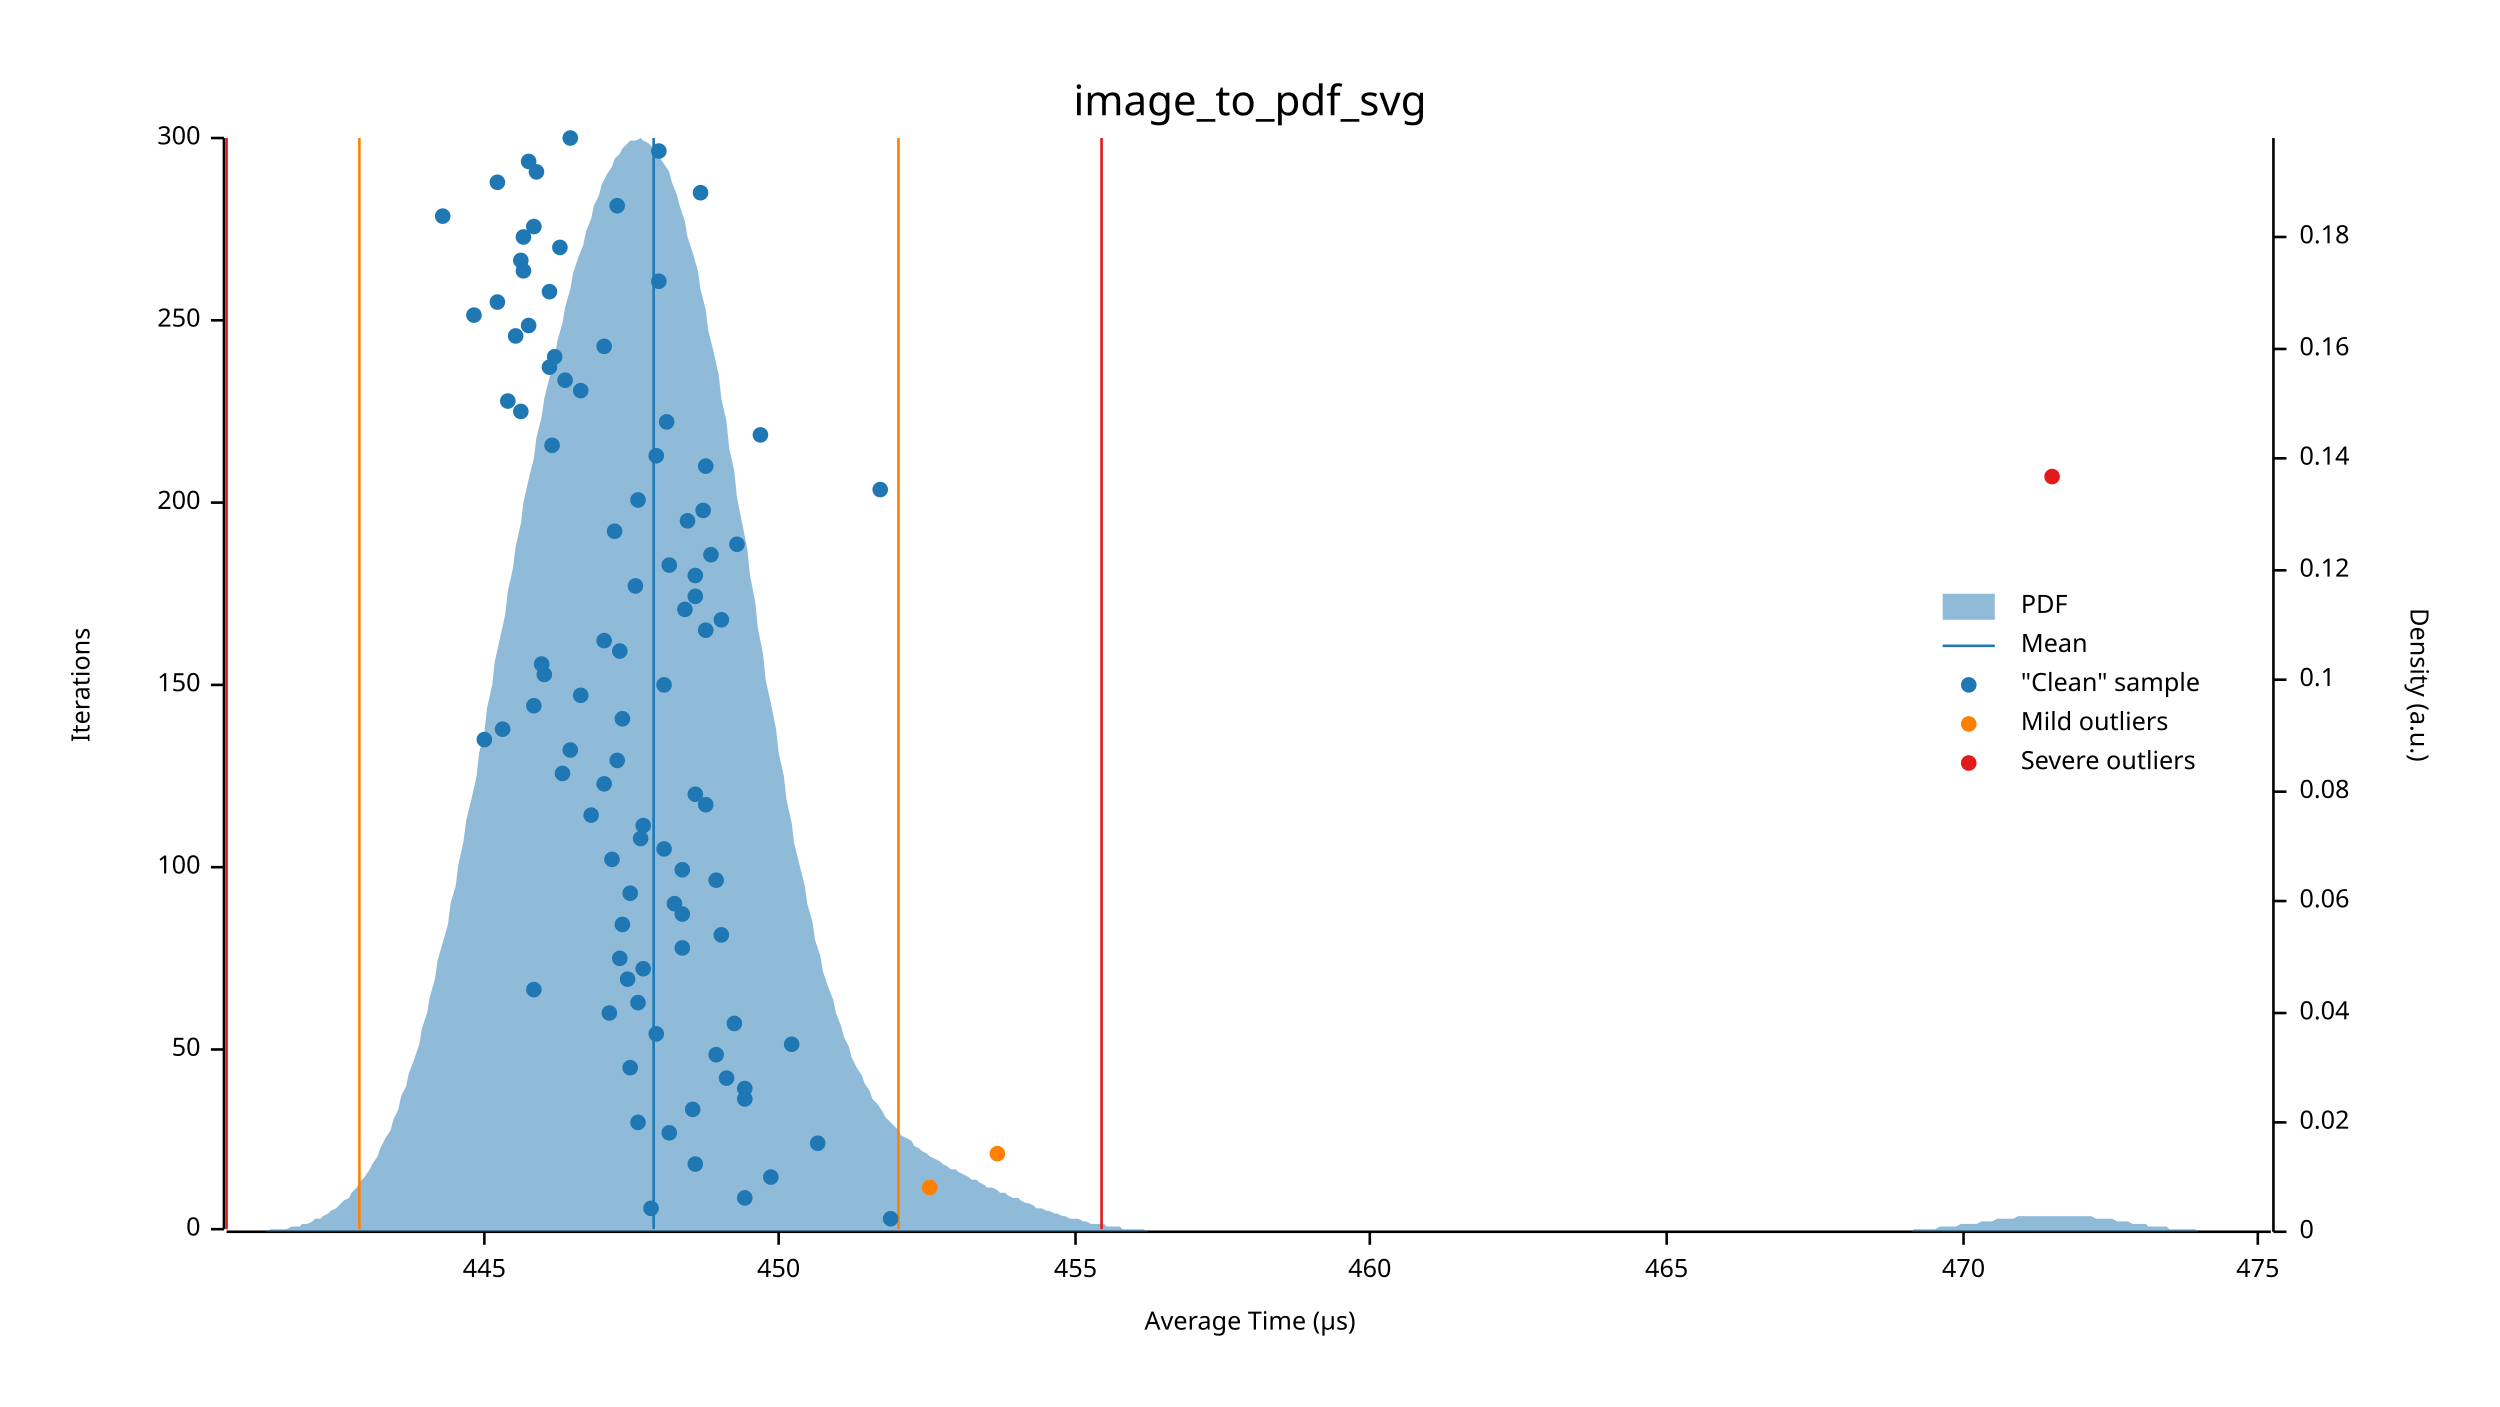
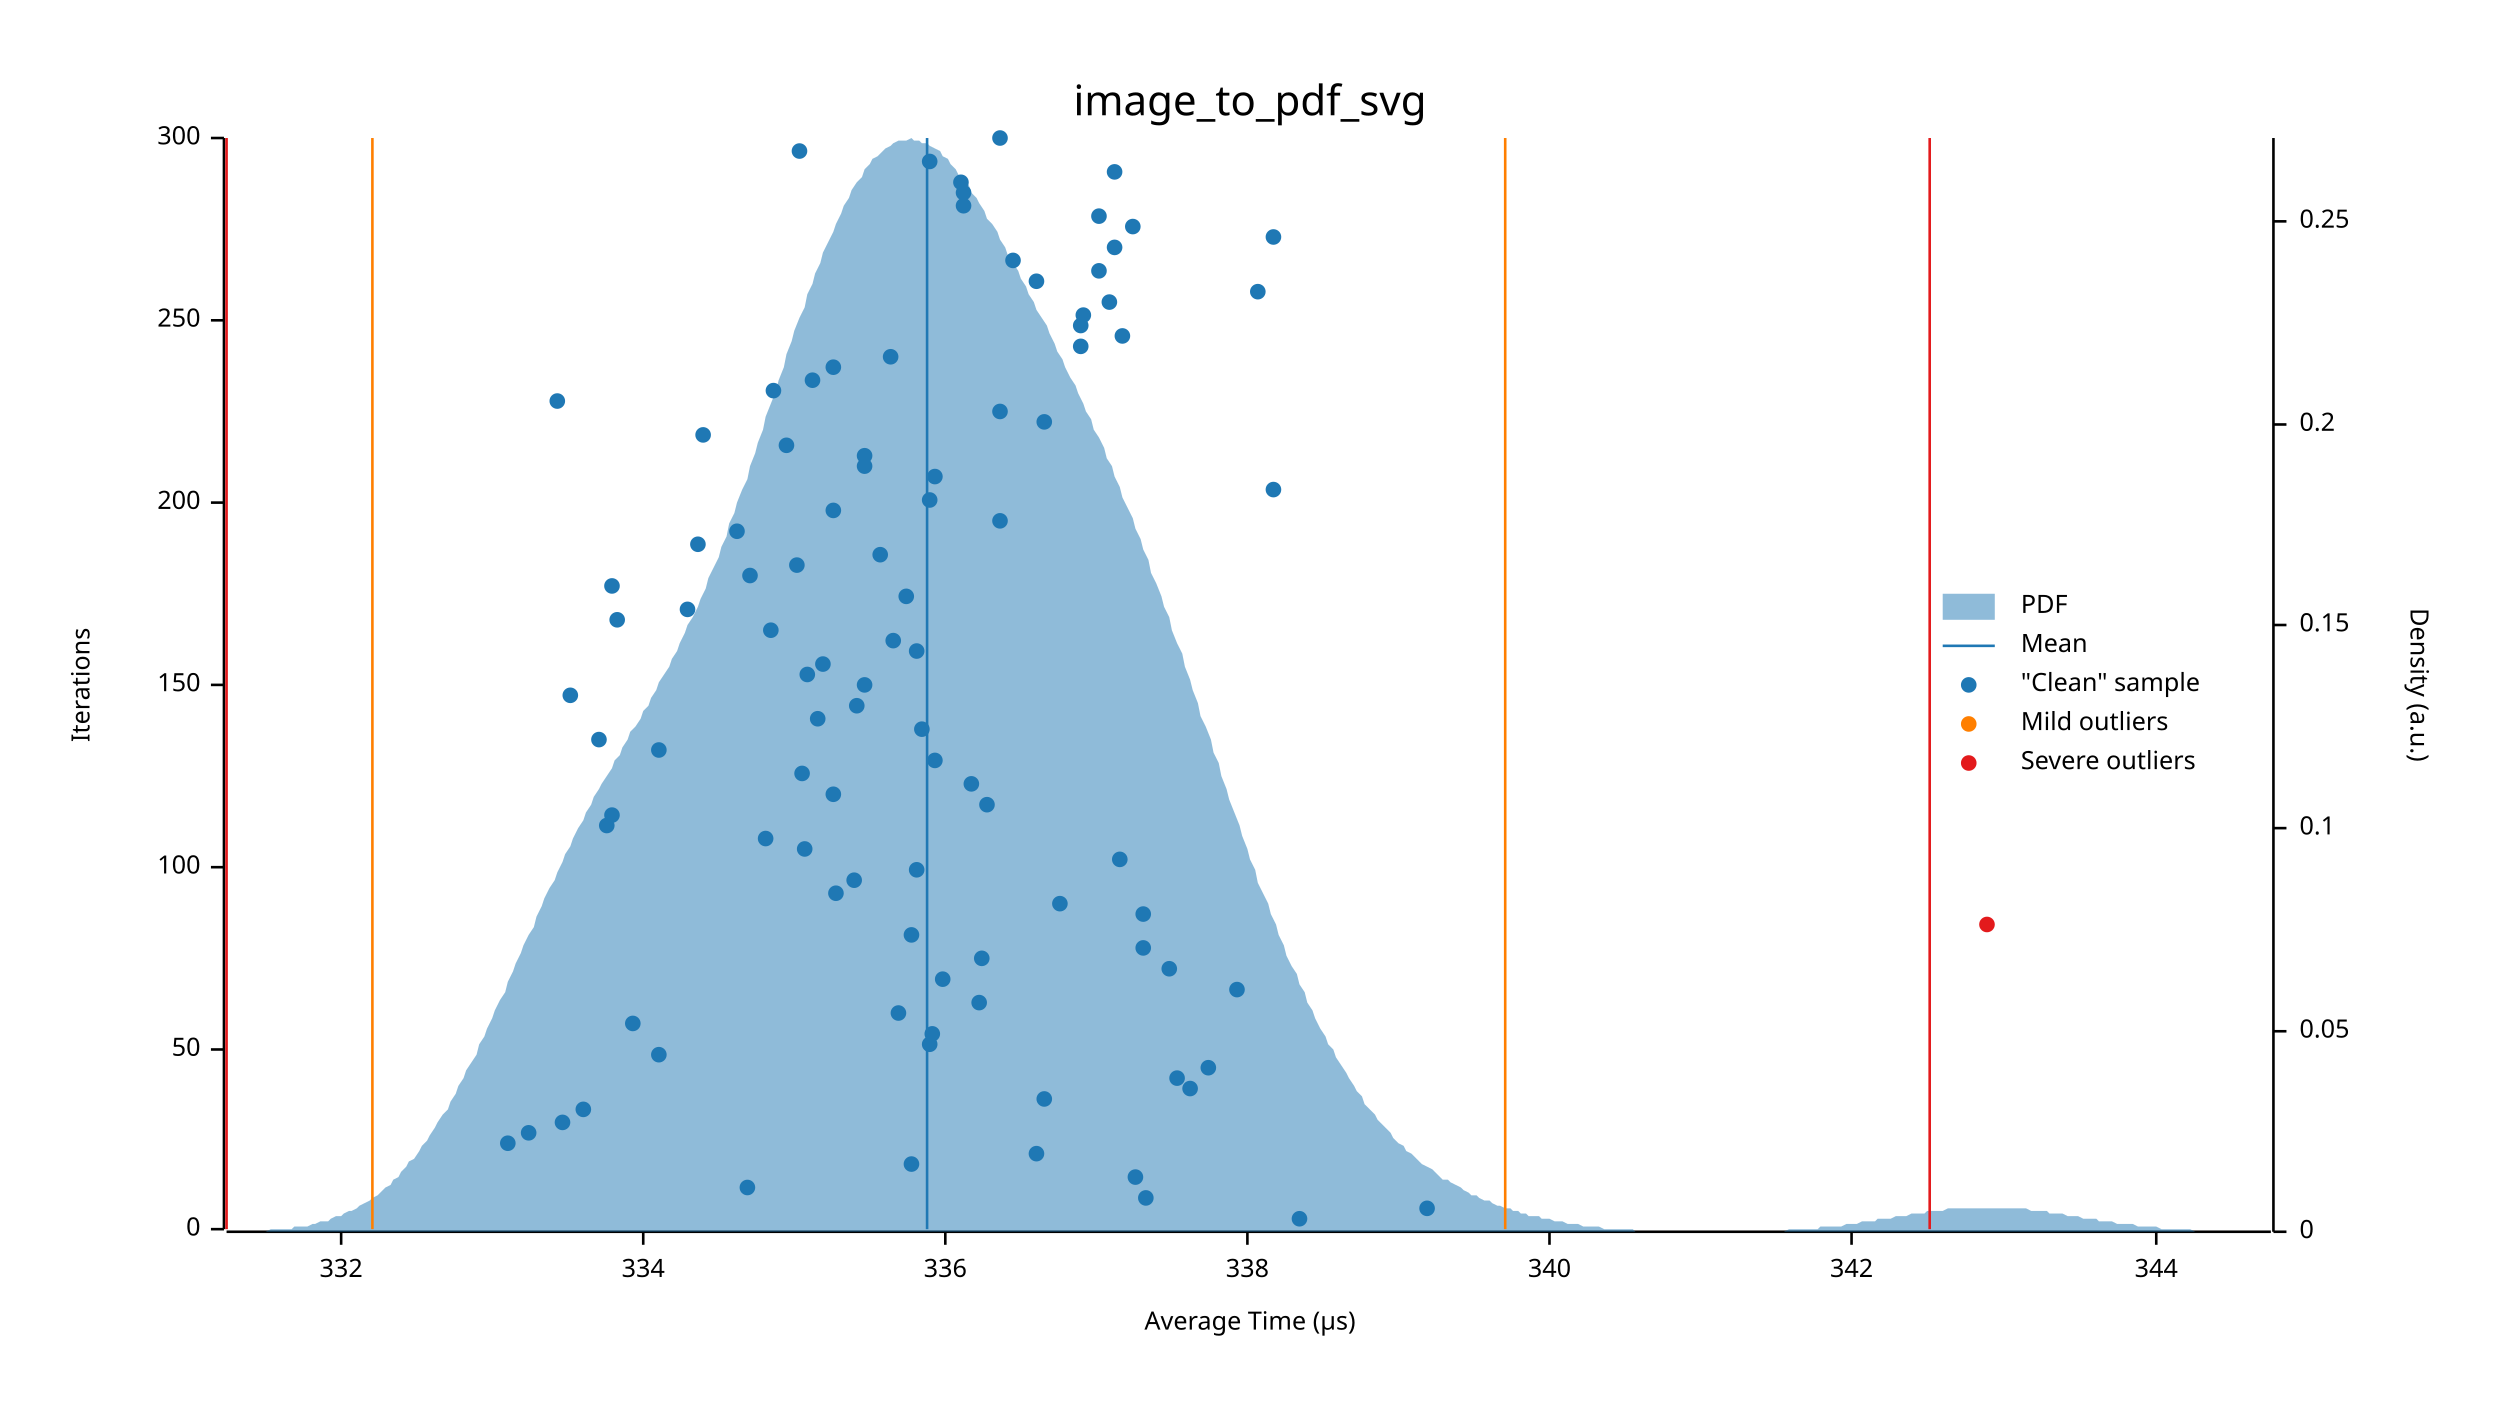
<svg xmlns="http://www.w3.org/2000/svg" width="960" height="540" viewBox="0 0 960 540">
  <text x="480" y="32" dy="0.76em" text-anchor="middle" font-family="sans-serif" font-size="16.129" opacity="1" fill="#000000">
image_to_pdf_svg
</text>
  <text x="27" y="263" dy="0.76em" text-anchor="middle" font-family="sans-serif" font-size="9.677" opacity="1" fill="#000000" transform="rotate(270, 27, 263)">
Iterations
</text>
  <text x="480" y="513" dy="-0.5ex" text-anchor="middle" font-family="sans-serif" font-size="9.677" opacity="1" fill="#000000">
Average Time (µs)
</text>
  <polyline fill="none" opacity="1" stroke="#000000" stroke-width="1" points="86,53 86,472 " />
  <text x="77" y="472" dy="0.5ex" text-anchor="end" font-family="sans-serif" font-size="9.677" opacity="1" fill="#000000">
0
</text>
  <polyline fill="none" opacity="1" stroke="#000000" stroke-width="1" points="81,472 86,472 " />
  <text x="77" y="403" dy="0.5ex" text-anchor="end" font-family="sans-serif" font-size="9.677" opacity="1" fill="#000000">
50
</text>
  <polyline fill="none" opacity="1" stroke="#000000" stroke-width="1" points="81,403 86,403 " />
  <text x="77" y="333" dy="0.5ex" text-anchor="end" font-family="sans-serif" font-size="9.677" opacity="1" fill="#000000">
100
</text>
  <polyline fill="none" opacity="1" stroke="#000000" stroke-width="1" points="81,333 86,333 " />
  <text x="77" y="263" dy="0.5ex" text-anchor="end" font-family="sans-serif" font-size="9.677" opacity="1" fill="#000000">
150
</text>
  <polyline fill="none" opacity="1" stroke="#000000" stroke-width="1" points="81,263 86,263 " />
  <text x="77" y="193" dy="0.5ex" text-anchor="end" font-family="sans-serif" font-size="9.677" opacity="1" fill="#000000">
200
</text>
  <polyline fill="none" opacity="1" stroke="#000000" stroke-width="1" points="81,193 86,193 " />
  <text x="77" y="123" dy="0.5ex" text-anchor="end" font-family="sans-serif" font-size="9.677" opacity="1" fill="#000000">
250
</text>
  <polyline fill="none" opacity="1" stroke="#000000" stroke-width="1" points="81,123 86,123 " />
  <text x="77" y="53" dy="0.5ex" text-anchor="end" font-family="sans-serif" font-size="9.677" opacity="1" fill="#000000">
300
</text>
  <polyline fill="none" opacity="1" stroke="#000000" stroke-width="1" points="81,53 86,53 " />
  <polyline fill="none" opacity="1" stroke="#000000" stroke-width="1" points="87,473 872,473 " />
-   <text x="186" y="483" dy="0.76em" text-anchor="middle" font-family="sans-serif" font-size="9.677" opacity="1" fill="#000000">
- 445
- </text>
-   <polyline fill="none" opacity="1" stroke="#000000" stroke-width="1" points="186,473 186,478 " />
-   <text x="299" y="483" dy="0.76em" text-anchor="middle" font-family="sans-serif" font-size="9.677" opacity="1" fill="#000000">
- 450
- </text>
-   <polyline fill="none" opacity="1" stroke="#000000" stroke-width="1" points="299,473 299,478 " />
-   <text x="413" y="483" dy="0.76em" text-anchor="middle" font-family="sans-serif" font-size="9.677" opacity="1" fill="#000000">
- 455
- </text>
-   <polyline fill="none" opacity="1" stroke="#000000" stroke-width="1" points="413,473 413,478 " />
-   <text x="526" y="483" dy="0.76em" text-anchor="middle" font-family="sans-serif" font-size="9.677" opacity="1" fill="#000000">
- 460
- </text>
-   <polyline fill="none" opacity="1" stroke="#000000" stroke-width="1" points="526,473 526,478 " />
-   <text x="640" y="483" dy="0.76em" text-anchor="middle" font-family="sans-serif" font-size="9.677" opacity="1" fill="#000000">
- 465
- </text>
-   <polyline fill="none" opacity="1" stroke="#000000" stroke-width="1" points="640,473 640,478 " />
-   <text x="754" y="483" dy="0.76em" text-anchor="middle" font-family="sans-serif" font-size="9.677" opacity="1" fill="#000000">
- 470
- </text>
-   <polyline fill="none" opacity="1" stroke="#000000" stroke-width="1" points="754,473 754,478 " />
-   <text x="867" y="483" dy="0.76em" text-anchor="middle" font-family="sans-serif" font-size="9.677" opacity="1" fill="#000000">
- 475
- </text>
-   <polyline fill="none" opacity="1" stroke="#000000" stroke-width="1" points="867,473 867,478 " />
+   <text x="131" y="483" dy="0.76em" text-anchor="middle" font-family="sans-serif" font-size="9.677" opacity="1" fill="#000000">
+ 332
+ </text>
+   <polyline fill="none" opacity="1" stroke="#000000" stroke-width="1" points="131,473 131,478 " />
+   <text x="247" y="483" dy="0.76em" text-anchor="middle" font-family="sans-serif" font-size="9.677" opacity="1" fill="#000000">
+ 334
+ </text>
+   <polyline fill="none" opacity="1" stroke="#000000" stroke-width="1" points="247,473 247,478 " />
+   <text x="363" y="483" dy="0.76em" text-anchor="middle" font-family="sans-serif" font-size="9.677" opacity="1" fill="#000000">
+ 336
+ </text>
+   <polyline fill="none" opacity="1" stroke="#000000" stroke-width="1" points="363,473 363,478 " />
+   <text x="479" y="483" dy="0.76em" text-anchor="middle" font-family="sans-serif" font-size="9.677" opacity="1" fill="#000000">
+ 338
+ </text>
+   <polyline fill="none" opacity="1" stroke="#000000" stroke-width="1" points="479,473 479,478 " />
+   <text x="595" y="483" dy="0.76em" text-anchor="middle" font-family="sans-serif" font-size="9.677" opacity="1" fill="#000000">
+ 340
+ </text>
+   <polyline fill="none" opacity="1" stroke="#000000" stroke-width="1" points="595,473 595,478 " />
+   <text x="711" y="483" dy="0.76em" text-anchor="middle" font-family="sans-serif" font-size="9.677" opacity="1" fill="#000000">
+ 342
+ </text>
+   <polyline fill="none" opacity="1" stroke="#000000" stroke-width="1" points="711,473 711,478 " />
+   <text x="828" y="483" dy="0.76em" text-anchor="middle" font-family="sans-serif" font-size="9.677" opacity="1" fill="#000000">
+ 344
+ </text>
+   <polyline fill="none" opacity="1" stroke="#000000" stroke-width="1" points="828,473 828,478 " />
  <text x="933" y="263" dy="0.76em" text-anchor="middle" font-family="sans-serif" font-size="9.677" opacity="1" fill="#000000" transform="rotate(90, 933, 263)">
Density (a.u.)
</text>
  <polyline fill="none" opacity="1" stroke="#000000" stroke-width="1" points="873,53 873,473 " />
  <text x="883" y="473" dy="0.5ex" text-anchor="start" font-family="sans-serif" font-size="9.677" opacity="1" fill="#000000">
0
</text>
  <polyline fill="none" opacity="1" stroke="#000000" stroke-width="1" points="873,473 878,473 " />
-   <text x="883" y="431" dy="0.5ex" text-anchor="start" font-family="sans-serif" font-size="9.677" opacity="1" fill="#000000">
- 0.02
- </text>
-   <polyline fill="none" opacity="1" stroke="#000000" stroke-width="1" points="873,431 878,431 " />
-   <text x="883" y="389" dy="0.5ex" text-anchor="start" font-family="sans-serif" font-size="9.677" opacity="1" fill="#000000">
- 0.04
- </text>
-   <polyline fill="none" opacity="1" stroke="#000000" stroke-width="1" points="873,389 878,389 " />
-   <text x="883" y="346" dy="0.5ex" text-anchor="start" font-family="sans-serif" font-size="9.677" opacity="1" fill="#000000">
- 0.06
- </text>
-   <polyline fill="none" opacity="1" stroke="#000000" stroke-width="1" points="873,346 878,346 " />
-   <text x="883" y="304" dy="0.5ex" text-anchor="start" font-family="sans-serif" font-size="9.677" opacity="1" fill="#000000">
- 0.08
- </text>
-   <polyline fill="none" opacity="1" stroke="#000000" stroke-width="1" points="873,304 878,304 " />
-   <text x="883" y="261" dy="0.5ex" text-anchor="start" font-family="sans-serif" font-size="9.677" opacity="1" fill="#000000">
+   <text x="883" y="396" dy="0.5ex" text-anchor="start" font-family="sans-serif" font-size="9.677" opacity="1" fill="#000000">
+ 0.05
+ </text>
+   <polyline fill="none" opacity="1" stroke="#000000" stroke-width="1" points="873,396 878,396 " />
+   <text x="883" y="318" dy="0.5ex" text-anchor="start" font-family="sans-serif" font-size="9.677" opacity="1" fill="#000000">
0.1
</text>
-   <polyline fill="none" opacity="1" stroke="#000000" stroke-width="1" points="873,261 878,261 " />
-   <text x="883" y="219" dy="0.5ex" text-anchor="start" font-family="sans-serif" font-size="9.677" opacity="1" fill="#000000">
- 0.12
- </text>
-   <polyline fill="none" opacity="1" stroke="#000000" stroke-width="1" points="873,219 878,219 " />
-   <text x="883" y="176" dy="0.5ex" text-anchor="start" font-family="sans-serif" font-size="9.677" opacity="1" fill="#000000">
- 0.14
- </text>
-   <polyline fill="none" opacity="1" stroke="#000000" stroke-width="1" points="873,176 878,176 " />
-   <text x="883" y="134" dy="0.5ex" text-anchor="start" font-family="sans-serif" font-size="9.677" opacity="1" fill="#000000">
- 0.16
- </text>
-   <polyline fill="none" opacity="1" stroke="#000000" stroke-width="1" points="873,134 878,134 " />
-   <text x="883" y="91" dy="0.5ex" text-anchor="start" font-family="sans-serif" font-size="9.677" opacity="1" fill="#000000">
- 0.18
- </text>
-   <polyline fill="none" opacity="1" stroke="#000000" stroke-width="1" points="873,91 878,91 " />
-   <polygon opacity="0.5" fill="#1F78B4" points="87,473 88,473 90,473 91,473 93,473 94,473 96,473 98,473 99,473 101,473 102,473 104,472 105,472 107,472 109,472 110,472 112,471 113,471 115,471 116,470 118,470 120,469 121,468 123,468 124,467 126,466 127,465 129,464 131,462 132,461 134,460 135,458 137,456 138,454 140,452 142,449 143,447 145,444 146,441 148,437 150,434 151,430 153,426 154,421 156,417 157,412 159,407 161,401 162,395 164,389 165,383 167,376 168,369 170,362 172,355 173,347 175,340 176,332 178,323 179,315 181,307 183,298 184,289 186,281 187,272 189,263 190,254 192,245 194,236 195,227 197,218 198,210 200,201 201,193 203,184 205,176 206,168 208,160 209,153 211,145 213,138 214,131 216,124 217,118 219,111 220,105 222,99 224,94 225,89 227,84 228,79 230,75 231,71 233,67 235,64 236,61 238,59 239,57 241,55 242,54 244,54 246,53 247,54 249,55 250,56 252,58 253,60 255,63 257,66 258,70 260,75 261,79 263,85 264,91 266,97 268,104 269,111 271,119 272,127 274,135 276,144 277,153 279,162 280,172 282,181 283,191 285,201 287,211 288,221 290,231 291,241 293,251 294,261 296,270 298,280 299,289 301,298 302,307 304,316 305,324 307,332 309,340 310,347 312,354 313,361 315,367 316,373 318,379 320,384 321,389 323,394 324,398 326,402 327,406 329,410 331,413 332,416 334,419 335,422 337,424 339,427 340,429 342,431 343,432 345,434 346,436 348,437 350,438 351,440 353,441 354,442 356,443 357,444 359,445 361,446 362,447 364,448 365,449 367,449 368,450 370,451 372,452 373,453 375,453 376,454 378,455 379,456 381,456 383,457 384,458 386,458 387,459 389,460 391,460 392,461 394,462 395,462 397,463 398,464 400,464 402,465 403,465 405,466 406,466 408,467 409,467 411,468 413,468 414,468 416,469 417,469 419,470 420,470 422,470 424,470 425,471 427,471 428,471 430,471 431,472 433,472 435,472 436,472 438,472 439,472 441,473 442,473 444,473 446,473 447,473 449,473 450,473 452,473 454,473 455,473 457,473 458,473 460,473 461,473 463,473 465,473 466,473 468,473 469,473 471,473 472,473 474,473 476,473 477,473 479,473 480,473 482,473 483,473 485,473 487,473 488,473 490,473 491,473 493,473 494,473 496,473 498,473 499,473 501,473 502,473 504,473 505,473 507,473 509,473 510,473 512,473 513,473 515,473 517,473 518,473 520,473 521,473 523,473 524,473 526,473 528,473 529,473 531,473 532,473 534,473 535,473 537,473 539,473 540,473 542,473 543,473 545,473 546,473 548,473 550,473 551,473 553,473 554,473 556,473 557,473 559,473 561,473 562,473 564,473 565,473 567,473 568,473 570,473 572,473 573,473 575,473 576,473 578,473 580,473 581,473 583,473 584,473 586,473 587,473 589,473 591,473 592,473 594,473 595,473 597,473 598,473 600,473 602,473 603,473 605,473 606,473 608,473 609,473 611,473 613,473 614,473 616,473 617,473 619,473 620,473 622,473 624,473 625,473 627,473 628,473 630,473 632,473 633,473 635,473 636,473 638,473 639,473 641,473 643,473 644,473 646,473 647,473 649,473 650,473 652,473 654,473 655,473 657,473 658,473 660,473 661,473 663,473 665,473 666,473 668,473 669,473 671,473 672,473 674,473 676,473 677,473 679,473 680,473 682,473 683,473 685,473 687,473 688,473 690,473 691,473 693,473 695,473 696,473 698,473 699,473 701,473 702,473 704,473 706,473 707,473 709,473 710,473 712,473 713,473 715,473 717,473 718,473 720,473 721,473 723,473 724,473 726,473 728,473 729,473 731,473 732,473 734,473 735,472 737,472 739,472 740,472 742,472 743,472 745,471 746,471 748,471 750,471 751,471 753,470 754,470 756,470 758,470 759,470 761,469 762,469 764,469 765,469 767,468 769,468 770,468 772,468 773,468 775,467 776,467 778,467 780,467 781,467 783,467 784,467 786,467 787,467 789,467 791,467 792,467 794,467 795,467 797,467 798,467 800,467 802,467 803,467 805,468 806,468 808,468 809,468 811,468 813,469 814,469 816,469 817,469 819,470 821,470 822,470 824,470 825,471 827,471 828,471 830,471 832,471 833,472 835,472 836,472 838,472 839,472 841,472 843,472 844,473 846,473 847,473 849,473 850,473 852,473 854,473 855,473 857,473 858,473 860,473 861,473 863,473 865,473 866,473 868,473 869,473 871,473 873,473 873,473 87,473 " />
-   <polyline fill="none" opacity="1" stroke="#1F78B4" stroke-width="1" points="251,472 251,53 " />
-   <polyline fill="none" opacity="1" stroke="#FF7F00" stroke-width="1" points="138,472 138,53 " />
-   <polyline fill="none" opacity="1" stroke="#FF7F00" stroke-width="1" points="345,472 345,53 " />
+   <polyline fill="none" opacity="1" stroke="#000000" stroke-width="1" points="873,318 878,318 " />
+   <text x="883" y="240" dy="0.5ex" text-anchor="start" font-family="sans-serif" font-size="9.677" opacity="1" fill="#000000">
+ 0.15
+ </text>
+   <polyline fill="none" opacity="1" stroke="#000000" stroke-width="1" points="873,240 878,240 " />
+   <text x="883" y="163" dy="0.5ex" text-anchor="start" font-family="sans-serif" font-size="9.677" opacity="1" fill="#000000">
+ 0.2
+ </text>
+   <polyline fill="none" opacity="1" stroke="#000000" stroke-width="1" points="873,163 878,163 " />
+   <text x="883" y="85" dy="0.5ex" text-anchor="start" font-family="sans-serif" font-size="9.677" opacity="1" fill="#000000">
+ 0.25
+ </text>
+   <polyline fill="none" opacity="1" stroke="#000000" stroke-width="1" points="873,85 878,85 " />
+   <polygon opacity="0.5" fill="#1F78B4" points="87,473 88,473 90,473 91,473 93,473 94,473 96,473 98,473 99,473 101,473 102,473 104,472 105,472 107,472 109,472 110,472 112,472 113,471 115,471 116,471 118,471 120,470 121,470 123,469 124,469 126,469 127,468 129,467 131,467 132,466 134,465 135,465 137,464 138,463 140,462 142,461 143,460 145,459 146,458 148,456 150,455 151,453 153,452 154,450 156,448 157,446 159,445 161,442 162,440 164,438 165,436 167,433 168,431 170,428 172,426 173,423 175,420 176,417 178,414 179,411 181,408 183,405 184,401 186,398 187,395 189,391 190,388 192,384 194,381 195,377 197,373 198,370 200,366 201,363 203,359 205,356 206,352 208,348 209,345 211,341 213,338 214,335 216,331 217,328 219,325 220,322 222,318 224,315 225,312 227,309 228,306 230,303 231,301 233,298 235,295 236,292 238,290 239,287 241,284 242,281 244,279 246,276 247,273 249,271 250,268 252,265 253,262 255,259 257,256 258,253 260,250 261,247 263,243 264,240 266,237 268,233 269,230 271,226 272,222 274,218 276,214 277,210 279,206 280,201 282,197 283,193 285,188 287,184 288,179 290,174 291,170 293,165 294,160 296,155 298,150 299,146 301,141 302,136 304,131 305,127 307,122 309,118 310,113 312,109 313,105 315,101 316,97 318,93 320,89 321,86 323,82 324,79 326,76 327,73 329,70 331,68 332,65 334,63 335,61 337,60 339,58 340,57 342,56 343,55 345,54 346,54 348,54 350,53 351,54 353,54 354,55 356,55 357,56 359,57 361,58 362,60 364,61 365,63 367,65 368,67 370,69 372,71 373,74 375,76 376,78 378,81 379,84 381,86 383,89 384,92 386,95 387,98 389,101 391,104 392,107 394,110 395,113 397,116 398,119 400,122 402,125 403,128 405,132 406,135 408,138 409,141 411,145 413,148 414,151 416,155 417,158 419,161 420,165 422,168 424,172 425,176 427,179 428,183 430,187 431,191 433,195 435,199 436,203 438,207 439,211 441,215 442,220 444,224 446,229 447,233 449,237 450,242 452,247 454,251 455,256 457,261 458,265 460,270 461,275 463,279 465,284 466,289 468,293 469,298 471,303 472,307 474,312 476,317 477,321 479,326 480,330 482,334 483,339 485,343 487,347 488,351 490,355 491,359 493,363 494,367 496,371 498,374 499,378 501,381 502,385 504,388 505,391 507,395 509,398 510,401 512,403 513,406 515,409 517,412 518,414 520,417 521,419 523,421 524,424 526,426 528,428 529,430 531,432 532,433 534,435 535,437 537,439 539,440 540,442 542,443 543,444 545,446 546,447 548,448 550,449 551,450 553,452 554,453 556,453 557,454 559,455 561,456 562,457 564,458 565,459 567,459 568,460 570,461 572,461 573,462 575,463 576,463 578,464 580,464 581,465 583,465 584,466 586,466 587,467 589,467 591,467 592,468 594,468 595,468 597,469 598,469 600,469 602,470 603,470 605,470 606,470 608,471 609,471 611,471 613,471 614,471 616,472 617,472 619,472 620,472 622,472 624,472 625,472 627,472 628,473 630,473 632,473 633,473 635,473 636,473 638,473 639,473 641,473 643,473 644,473 646,473 647,473 649,473 650,473 652,473 654,473 655,473 657,473 658,473 660,473 661,473 663,473 665,473 666,473 668,473 669,473 671,473 672,473 674,473 676,473 677,473 679,473 680,473 682,473 683,473 685,473 687,472 688,472 690,472 691,472 693,472 695,472 696,472 698,472 699,471 701,471 702,471 704,471 706,471 707,471 709,470 710,470 712,470 713,470 715,469 717,469 718,469 720,469 721,468 723,468 724,468 726,468 728,467 729,467 731,467 732,467 734,466 735,466 737,466 739,466 740,465 742,465 743,465 745,465 746,465 748,464 750,464 751,464 753,464 754,464 756,464 758,464 759,464 761,464 762,464 764,464 765,464 767,464 769,464 770,464 772,464 773,464 775,464 776,464 778,464 780,465 781,465 783,465 784,465 786,465 787,466 789,466 791,466 792,466 794,467 795,467 797,467 798,467 800,468 802,468 803,468 805,468 806,469 808,469 809,469 811,469 813,470 814,470 816,470 817,470 819,470 821,471 822,471 824,471 825,471 827,471 828,471 830,472 832,472 833,472 835,472 836,472 838,472 839,472 841,472 843,473 844,473 846,473 847,473 849,473 850,473 852,473 854,473 855,473 857,473 858,473 860,473 861,473 863,473 865,473 866,473 868,473 869,473 871,473 873,473 873,473 87,473 " />
+   <polyline fill="none" opacity="1" stroke="#1F78B4" stroke-width="1" points="356,472 356,53 " />
+   <polyline fill="none" opacity="1" stroke="#FF7F00" stroke-width="1" points="143,472 143,53 " />
+   <polyline fill="none" opacity="1" stroke="#FF7F00" stroke-width="1" points="578,472 578,53 " />
  <polyline fill="none" opacity="1" stroke="#E31A1C" stroke-width="1" points="87,472 87,53 " />
-   <polyline fill="none" opacity="1" stroke="#E31A1C" stroke-width="1" points="423,472 423,53 " />
-   <circle cx="342" cy="468" r="3" opacity="1" fill="#1F78B4" stroke="none" stroke-width="1" />
-   <circle cx="250" cy="464" r="3" opacity="1" fill="#1F78B4" stroke="none" stroke-width="1" />
-   <circle cx="286" cy="460" r="3" opacity="1" fill="#1F78B4" stroke="none" stroke-width="1" />
-   <circle cx="296" cy="452" r="3" opacity="1" fill="#1F78B4" stroke="none" stroke-width="1" />
-   <circle cx="267" cy="447" r="3" opacity="1" fill="#1F78B4" stroke="none" stroke-width="1" />
-   <circle cx="314" cy="439" r="3" opacity="1" fill="#1F78B4" stroke="none" stroke-width="1" />
-   <circle cx="257" cy="435" r="3" opacity="1" fill="#1F78B4" stroke="none" stroke-width="1" />
-   <circle cx="245" cy="431" r="3" opacity="1" fill="#1F78B4" stroke="none" stroke-width="1" />
-   <circle cx="266" cy="426" r="3" opacity="1" fill="#1F78B4" stroke="none" stroke-width="1" />
-   <circle cx="286" cy="422" r="3" opacity="1" fill="#1F78B4" stroke="none" stroke-width="1" />
-   <circle cx="286" cy="418" r="3" opacity="1" fill="#1F78B4" stroke="none" stroke-width="1" />
-   <circle cx="279" cy="414" r="3" opacity="1" fill="#1F78B4" stroke="none" stroke-width="1" />
-   <circle cx="242" cy="410" r="3" opacity="1" fill="#1F78B4" stroke="none" stroke-width="1" />
-   <circle cx="275" cy="405" r="3" opacity="1" fill="#1F78B4" stroke="none" stroke-width="1" />
-   <circle cx="304" cy="401" r="3" opacity="1" fill="#1F78B4" stroke="none" stroke-width="1" />
-   <circle cx="252" cy="397" r="3" opacity="1" fill="#1F78B4" stroke="none" stroke-width="1" />
-   <circle cx="282" cy="393" r="3" opacity="1" fill="#1F78B4" stroke="none" stroke-width="1" />
-   <circle cx="234" cy="389" r="3" opacity="1" fill="#1F78B4" stroke="none" stroke-width="1" />
-   <circle cx="245" cy="385" r="3" opacity="1" fill="#1F78B4" stroke="none" stroke-width="1" />
-   <circle cx="205" cy="380" r="3" opacity="1" fill="#1F78B4" stroke="none" stroke-width="1" />
-   <circle cx="241" cy="376" r="3" opacity="1" fill="#1F78B4" stroke="none" stroke-width="1" />
-   <circle cx="247" cy="372" r="3" opacity="1" fill="#1F78B4" stroke="none" stroke-width="1" />
-   <circle cx="238" cy="368" r="3" opacity="1" fill="#1F78B4" stroke="none" stroke-width="1" />
-   <circle cx="262" cy="364" r="3" opacity="1" fill="#1F78B4" stroke="none" stroke-width="1" />
-   <circle cx="277" cy="359" r="3" opacity="1" fill="#1F78B4" stroke="none" stroke-width="1" />
-   <circle cx="239" cy="355" r="3" opacity="1" fill="#1F78B4" stroke="none" stroke-width="1" />
-   <circle cx="262" cy="351" r="3" opacity="1" fill="#1F78B4" stroke="none" stroke-width="1" />
-   <circle cx="259" cy="347" r="3" opacity="1" fill="#1F78B4" stroke="none" stroke-width="1" />
-   <circle cx="242" cy="343" r="3" opacity="1" fill="#1F78B4" stroke="none" stroke-width="1" />
-   <circle cx="275" cy="338" r="3" opacity="1" fill="#1F78B4" stroke="none" stroke-width="1" />
-   <circle cx="262" cy="334" r="3" opacity="1" fill="#1F78B4" stroke="none" stroke-width="1" />
-   <circle cx="235" cy="330" r="3" opacity="1" fill="#1F78B4" stroke="none" stroke-width="1" />
-   <circle cx="255" cy="326" r="3" opacity="1" fill="#1F78B4" stroke="none" stroke-width="1" />
-   <circle cx="246" cy="322" r="3" opacity="1" fill="#1F78B4" stroke="none" stroke-width="1" />
-   <circle cx="247" cy="317" r="3" opacity="1" fill="#1F78B4" stroke="none" stroke-width="1" />
-   <circle cx="227" cy="313" r="3" opacity="1" fill="#1F78B4" stroke="none" stroke-width="1" />
-   <circle cx="271" cy="309" r="3" opacity="1" fill="#1F78B4" stroke="none" stroke-width="1" />
-   <circle cx="267" cy="305" r="3" opacity="1" fill="#1F78B4" stroke="none" stroke-width="1" />
-   <circle cx="232" cy="301" r="3" opacity="1" fill="#1F78B4" stroke="none" stroke-width="1" />
-   <circle cx="216" cy="297" r="3" opacity="1" fill="#1F78B4" stroke="none" stroke-width="1" />
-   <circle cx="237" cy="292" r="3" opacity="1" fill="#1F78B4" stroke="none" stroke-width="1" />
-   <circle cx="219" cy="288" r="3" opacity="1" fill="#1F78B4" stroke="none" stroke-width="1" />
-   <circle cx="186" cy="284" r="3" opacity="1" fill="#1F78B4" stroke="none" stroke-width="1" />
-   <circle cx="193" cy="280" r="3" opacity="1" fill="#1F78B4" stroke="none" stroke-width="1" />
-   <circle cx="239" cy="276" r="3" opacity="1" fill="#1F78B4" stroke="none" stroke-width="1" />
-   <circle cx="205" cy="271" r="3" opacity="1" fill="#1F78B4" stroke="none" stroke-width="1" />
-   <circle cx="223" cy="267" r="3" opacity="1" fill="#1F78B4" stroke="none" stroke-width="1" />
-   <circle cx="255" cy="263" r="3" opacity="1" fill="#1F78B4" stroke="none" stroke-width="1" />
-   <circle cx="209" cy="259" r="3" opacity="1" fill="#1F78B4" stroke="none" stroke-width="1" />
-   <circle cx="208" cy="255" r="3" opacity="1" fill="#1F78B4" stroke="none" stroke-width="1" />
-   <circle cx="238" cy="250" r="3" opacity="1" fill="#1F78B4" stroke="none" stroke-width="1" />
-   <circle cx="232" cy="246" r="3" opacity="1" fill="#1F78B4" stroke="none" stroke-width="1" />
-   <circle cx="271" cy="242" r="3" opacity="1" fill="#1F78B4" stroke="none" stroke-width="1" />
-   <circle cx="277" cy="238" r="3" opacity="1" fill="#1F78B4" stroke="none" stroke-width="1" />
-   <circle cx="263" cy="234" r="3" opacity="1" fill="#1F78B4" stroke="none" stroke-width="1" />
-   <circle cx="267" cy="229" r="3" opacity="1" fill="#1F78B4" stroke="none" stroke-width="1" />
-   <circle cx="244" cy="225" r="3" opacity="1" fill="#1F78B4" stroke="none" stroke-width="1" />
-   <circle cx="267" cy="221" r="3" opacity="1" fill="#1F78B4" stroke="none" stroke-width="1" />
-   <circle cx="257" cy="217" r="3" opacity="1" fill="#1F78B4" stroke="none" stroke-width="1" />
-   <circle cx="273" cy="213" r="3" opacity="1" fill="#1F78B4" stroke="none" stroke-width="1" />
-   <circle cx="283" cy="209" r="3" opacity="1" fill="#1F78B4" stroke="none" stroke-width="1" />
-   <circle cx="236" cy="204" r="3" opacity="1" fill="#1F78B4" stroke="none" stroke-width="1" />
-   <circle cx="264" cy="200" r="3" opacity="1" fill="#1F78B4" stroke="none" stroke-width="1" />
-   <circle cx="270" cy="196" r="3" opacity="1" fill="#1F78B4" stroke="none" stroke-width="1" />
-   <circle cx="245" cy="192" r="3" opacity="1" fill="#1F78B4" stroke="none" stroke-width="1" />
-   <circle cx="338" cy="188" r="3" opacity="1" fill="#1F78B4" stroke="none" stroke-width="1" />
-   <circle cx="271" cy="179" r="3" opacity="1" fill="#1F78B4" stroke="none" stroke-width="1" />
-   <circle cx="252" cy="175" r="3" opacity="1" fill="#1F78B4" stroke="none" stroke-width="1" />
-   <circle cx="212" cy="171" r="3" opacity="1" fill="#1F78B4" stroke="none" stroke-width="1" />
-   <circle cx="292" cy="167" r="3" opacity="1" fill="#1F78B4" stroke="none" stroke-width="1" />
-   <circle cx="256" cy="162" r="3" opacity="1" fill="#1F78B4" stroke="none" stroke-width="1" />
-   <circle cx="200" cy="158" r="3" opacity="1" fill="#1F78B4" stroke="none" stroke-width="1" />
-   <circle cx="195" cy="154" r="3" opacity="1" fill="#1F78B4" stroke="none" stroke-width="1" />
-   <circle cx="223" cy="150" r="3" opacity="1" fill="#1F78B4" stroke="none" stroke-width="1" />
-   <circle cx="217" cy="146" r="3" opacity="1" fill="#1F78B4" stroke="none" stroke-width="1" />
-   <circle cx="211" cy="141" r="3" opacity="1" fill="#1F78B4" stroke="none" stroke-width="1" />
-   <circle cx="213" cy="137" r="3" opacity="1" fill="#1F78B4" stroke="none" stroke-width="1" />
-   <circle cx="232" cy="133" r="3" opacity="1" fill="#1F78B4" stroke="none" stroke-width="1" />
-   <circle cx="198" cy="129" r="3" opacity="1" fill="#1F78B4" stroke="none" stroke-width="1" />
-   <circle cx="203" cy="125" r="3" opacity="1" fill="#1F78B4" stroke="none" stroke-width="1" />
-   <circle cx="182" cy="121" r="3" opacity="1" fill="#1F78B4" stroke="none" stroke-width="1" />
-   <circle cx="191" cy="116" r="3" opacity="1" fill="#1F78B4" stroke="none" stroke-width="1" />
-   <circle cx="211" cy="112" r="3" opacity="1" fill="#1F78B4" stroke="none" stroke-width="1" />
-   <circle cx="253" cy="108" r="3" opacity="1" fill="#1F78B4" stroke="none" stroke-width="1" />
-   <circle cx="201" cy="104" r="3" opacity="1" fill="#1F78B4" stroke="none" stroke-width="1" />
-   <circle cx="200" cy="100" r="3" opacity="1" fill="#1F78B4" stroke="none" stroke-width="1" />
-   <circle cx="215" cy="95" r="3" opacity="1" fill="#1F78B4" stroke="none" stroke-width="1" />
-   <circle cx="201" cy="91" r="3" opacity="1" fill="#1F78B4" stroke="none" stroke-width="1" />
-   <circle cx="205" cy="87" r="3" opacity="1" fill="#1F78B4" stroke="none" stroke-width="1" />
-   <circle cx="170" cy="83" r="3" opacity="1" fill="#1F78B4" stroke="none" stroke-width="1" />
-   <circle cx="237" cy="79" r="3" opacity="1" fill="#1F78B4" stroke="none" stroke-width="1" />
-   <circle cx="269" cy="74" r="3" opacity="1" fill="#1F78B4" stroke="none" stroke-width="1" />
-   <circle cx="191" cy="70" r="3" opacity="1" fill="#1F78B4" stroke="none" stroke-width="1" />
-   <circle cx="206" cy="66" r="3" opacity="1" fill="#1F78B4" stroke="none" stroke-width="1" />
-   <circle cx="203" cy="62" r="3" opacity="1" fill="#1F78B4" stroke="none" stroke-width="1" />
-   <circle cx="253" cy="58" r="3" opacity="1" fill="#1F78B4" stroke="none" stroke-width="1" />
-   <circle cx="219" cy="53" r="3" opacity="1" fill="#1F78B4" stroke="none" stroke-width="1" />
-   <circle cx="357" cy="456" r="3" opacity="1" fill="#FF7F00" stroke="none" stroke-width="1" />
-   <circle cx="383" cy="443" r="3" opacity="1" fill="#FF7F00" stroke="none" stroke-width="1" />
-   <circle cx="788" cy="183" r="3" opacity="1" fill="#E31A1C" stroke="none" stroke-width="1" />
+   <polyline fill="none" opacity="1" stroke="#E31A1C" stroke-width="1" points="741,472 741,53 " />
+   <circle cx="499" cy="468" r="3" opacity="1" fill="#1F78B4" stroke="none" stroke-width="1" />
+   <circle cx="548" cy="464" r="3" opacity="1" fill="#1F78B4" stroke="none" stroke-width="1" />
+   <circle cx="440" cy="460" r="3" opacity="1" fill="#1F78B4" stroke="none" stroke-width="1" />
+   <circle cx="287" cy="456" r="3" opacity="1" fill="#1F78B4" stroke="none" stroke-width="1" />
+   <circle cx="436" cy="452" r="3" opacity="1" fill="#1F78B4" stroke="none" stroke-width="1" />
+   <circle cx="350" cy="447" r="3" opacity="1" fill="#1F78B4" stroke="none" stroke-width="1" />
+   <circle cx="398" cy="443" r="3" opacity="1" fill="#1F78B4" stroke="none" stroke-width="1" />
+   <circle cx="195" cy="439" r="3" opacity="1" fill="#1F78B4" stroke="none" stroke-width="1" />
+   <circle cx="203" cy="435" r="3" opacity="1" fill="#1F78B4" stroke="none" stroke-width="1" />
+   <circle cx="216" cy="431" r="3" opacity="1" fill="#1F78B4" stroke="none" stroke-width="1" />
+   <circle cx="224" cy="426" r="3" opacity="1" fill="#1F78B4" stroke="none" stroke-width="1" />
+   <circle cx="401" cy="422" r="3" opacity="1" fill="#1F78B4" stroke="none" stroke-width="1" />
+   <circle cx="457" cy="418" r="3" opacity="1" fill="#1F78B4" stroke="none" stroke-width="1" />
+   <circle cx="452" cy="414" r="3" opacity="1" fill="#1F78B4" stroke="none" stroke-width="1" />
+   <circle cx="464" cy="410" r="3" opacity="1" fill="#1F78B4" stroke="none" stroke-width="1" />
+   <circle cx="253" cy="405" r="3" opacity="1" fill="#1F78B4" stroke="none" stroke-width="1" />
+   <circle cx="357" cy="401" r="3" opacity="1" fill="#1F78B4" stroke="none" stroke-width="1" />
+   <circle cx="358" cy="397" r="3" opacity="1" fill="#1F78B4" stroke="none" stroke-width="1" />
+   <circle cx="243" cy="393" r="3" opacity="1" fill="#1F78B4" stroke="none" stroke-width="1" />
+   <circle cx="345" cy="389" r="3" opacity="1" fill="#1F78B4" stroke="none" stroke-width="1" />
+   <circle cx="376" cy="385" r="3" opacity="1" fill="#1F78B4" stroke="none" stroke-width="1" />
+   <circle cx="475" cy="380" r="3" opacity="1" fill="#1F78B4" stroke="none" stroke-width="1" />
+   <circle cx="362" cy="376" r="3" opacity="1" fill="#1F78B4" stroke="none" stroke-width="1" />
+   <circle cx="449" cy="372" r="3" opacity="1" fill="#1F78B4" stroke="none" stroke-width="1" />
+   <circle cx="377" cy="368" r="3" opacity="1" fill="#1F78B4" stroke="none" stroke-width="1" />
+   <circle cx="439" cy="364" r="3" opacity="1" fill="#1F78B4" stroke="none" stroke-width="1" />
+   <circle cx="350" cy="359" r="3" opacity="1" fill="#1F78B4" stroke="none" stroke-width="1" />
+   <circle cx="439" cy="351" r="3" opacity="1" fill="#1F78B4" stroke="none" stroke-width="1" />
+   <circle cx="407" cy="347" r="3" opacity="1" fill="#1F78B4" stroke="none" stroke-width="1" />
+   <circle cx="321" cy="343" r="3" opacity="1" fill="#1F78B4" stroke="none" stroke-width="1" />
+   <circle cx="328" cy="338" r="3" opacity="1" fill="#1F78B4" stroke="none" stroke-width="1" />
+   <circle cx="352" cy="334" r="3" opacity="1" fill="#1F78B4" stroke="none" stroke-width="1" />
+   <circle cx="430" cy="330" r="3" opacity="1" fill="#1F78B4" stroke="none" stroke-width="1" />
+   <circle cx="309" cy="326" r="3" opacity="1" fill="#1F78B4" stroke="none" stroke-width="1" />
+   <circle cx="294" cy="322" r="3" opacity="1" fill="#1F78B4" stroke="none" stroke-width="1" />
+   <circle cx="233" cy="317" r="3" opacity="1" fill="#1F78B4" stroke="none" stroke-width="1" />
+   <circle cx="235" cy="313" r="3" opacity="1" fill="#1F78B4" stroke="none" stroke-width="1" />
+   <circle cx="379" cy="309" r="3" opacity="1" fill="#1F78B4" stroke="none" stroke-width="1" />
+   <circle cx="320" cy="305" r="3" opacity="1" fill="#1F78B4" stroke="none" stroke-width="1" />
+   <circle cx="373" cy="301" r="3" opacity="1" fill="#1F78B4" stroke="none" stroke-width="1" />
+   <circle cx="308" cy="297" r="3" opacity="1" fill="#1F78B4" stroke="none" stroke-width="1" />
+   <circle cx="359" cy="292" r="3" opacity="1" fill="#1F78B4" stroke="none" stroke-width="1" />
+   <circle cx="253" cy="288" r="3" opacity="1" fill="#1F78B4" stroke="none" stroke-width="1" />
+   <circle cx="230" cy="284" r="3" opacity="1" fill="#1F78B4" stroke="none" stroke-width="1" />
+   <circle cx="354" cy="280" r="3" opacity="1" fill="#1F78B4" stroke="none" stroke-width="1" />
+   <circle cx="314" cy="276" r="3" opacity="1" fill="#1F78B4" stroke="none" stroke-width="1" />
+   <circle cx="329" cy="271" r="3" opacity="1" fill="#1F78B4" stroke="none" stroke-width="1" />
+   <circle cx="219" cy="267" r="3" opacity="1" fill="#1F78B4" stroke="none" stroke-width="1" />
+   <circle cx="332" cy="263" r="3" opacity="1" fill="#1F78B4" stroke="none" stroke-width="1" />
+   <circle cx="310" cy="259" r="3" opacity="1" fill="#1F78B4" stroke="none" stroke-width="1" />
+   <circle cx="316" cy="255" r="3" opacity="1" fill="#1F78B4" stroke="none" stroke-width="1" />
+   <circle cx="352" cy="250" r="3" opacity="1" fill="#1F78B4" stroke="none" stroke-width="1" />
+   <circle cx="343" cy="246" r="3" opacity="1" fill="#1F78B4" stroke="none" stroke-width="1" />
+   <circle cx="296" cy="242" r="3" opacity="1" fill="#1F78B4" stroke="none" stroke-width="1" />
+   <circle cx="237" cy="238" r="3" opacity="1" fill="#1F78B4" stroke="none" stroke-width="1" />
+   <circle cx="264" cy="234" r="3" opacity="1" fill="#1F78B4" stroke="none" stroke-width="1" />
+   <circle cx="348" cy="229" r="3" opacity="1" fill="#1F78B4" stroke="none" stroke-width="1" />
+   <circle cx="235" cy="225" r="3" opacity="1" fill="#1F78B4" stroke="none" stroke-width="1" />
+   <circle cx="288" cy="221" r="3" opacity="1" fill="#1F78B4" stroke="none" stroke-width="1" />
+   <circle cx="306" cy="217" r="3" opacity="1" fill="#1F78B4" stroke="none" stroke-width="1" />
+   <circle cx="338" cy="213" r="3" opacity="1" fill="#1F78B4" stroke="none" stroke-width="1" />
+   <circle cx="268" cy="209" r="3" opacity="1" fill="#1F78B4" stroke="none" stroke-width="1" />
+   <circle cx="283" cy="204" r="3" opacity="1" fill="#1F78B4" stroke="none" stroke-width="1" />
+   <circle cx="384" cy="200" r="3" opacity="1" fill="#1F78B4" stroke="none" stroke-width="1" />
+   <circle cx="320" cy="196" r="3" opacity="1" fill="#1F78B4" stroke="none" stroke-width="1" />
+   <circle cx="357" cy="192" r="3" opacity="1" fill="#1F78B4" stroke="none" stroke-width="1" />
+   <circle cx="489" cy="188" r="3" opacity="1" fill="#1F78B4" stroke="none" stroke-width="1" />
+   <circle cx="359" cy="183" r="3" opacity="1" fill="#1F78B4" stroke="none" stroke-width="1" />
+   <circle cx="332" cy="179" r="3" opacity="1" fill="#1F78B4" stroke="none" stroke-width="1" />
+   <circle cx="332" cy="175" r="3" opacity="1" fill="#1F78B4" stroke="none" stroke-width="1" />
+   <circle cx="302" cy="171" r="3" opacity="1" fill="#1F78B4" stroke="none" stroke-width="1" />
+   <circle cx="270" cy="167" r="3" opacity="1" fill="#1F78B4" stroke="none" stroke-width="1" />
+   <circle cx="401" cy="162" r="3" opacity="1" fill="#1F78B4" stroke="none" stroke-width="1" />
+   <circle cx="384" cy="158" r="3" opacity="1" fill="#1F78B4" stroke="none" stroke-width="1" />
+   <circle cx="214" cy="154" r="3" opacity="1" fill="#1F78B4" stroke="none" stroke-width="1" />
+   <circle cx="297" cy="150" r="3" opacity="1" fill="#1F78B4" stroke="none" stroke-width="1" />
+   <circle cx="312" cy="146" r="3" opacity="1" fill="#1F78B4" stroke="none" stroke-width="1" />
+   <circle cx="320" cy="141" r="3" opacity="1" fill="#1F78B4" stroke="none" stroke-width="1" />
+   <circle cx="342" cy="137" r="3" opacity="1" fill="#1F78B4" stroke="none" stroke-width="1" />
+   <circle cx="415" cy="133" r="3" opacity="1" fill="#1F78B4" stroke="none" stroke-width="1" />
+   <circle cx="431" cy="129" r="3" opacity="1" fill="#1F78B4" stroke="none" stroke-width="1" />
+   <circle cx="415" cy="125" r="3" opacity="1" fill="#1F78B4" stroke="none" stroke-width="1" />
+   <circle cx="416" cy="121" r="3" opacity="1" fill="#1F78B4" stroke="none" stroke-width="1" />
+   <circle cx="426" cy="116" r="3" opacity="1" fill="#1F78B4" stroke="none" stroke-width="1" />
+   <circle cx="483" cy="112" r="3" opacity="1" fill="#1F78B4" stroke="none" stroke-width="1" />
+   <circle cx="398" cy="108" r="3" opacity="1" fill="#1F78B4" stroke="none" stroke-width="1" />
+   <circle cx="422" cy="104" r="3" opacity="1" fill="#1F78B4" stroke="none" stroke-width="1" />
+   <circle cx="389" cy="100" r="3" opacity="1" fill="#1F78B4" stroke="none" stroke-width="1" />
+   <circle cx="428" cy="95" r="3" opacity="1" fill="#1F78B4" stroke="none" stroke-width="1" />
+   <circle cx="489" cy="91" r="3" opacity="1" fill="#1F78B4" stroke="none" stroke-width="1" />
+   <circle cx="435" cy="87" r="3" opacity="1" fill="#1F78B4" stroke="none" stroke-width="1" />
+   <circle cx="422" cy="83" r="3" opacity="1" fill="#1F78B4" stroke="none" stroke-width="1" />
+   <circle cx="370" cy="79" r="3" opacity="1" fill="#1F78B4" stroke="none" stroke-width="1" />
+   <circle cx="370" cy="74" r="3" opacity="1" fill="#1F78B4" stroke="none" stroke-width="1" />
+   <circle cx="369" cy="70" r="3" opacity="1" fill="#1F78B4" stroke="none" stroke-width="1" />
+   <circle cx="428" cy="66" r="3" opacity="1" fill="#1F78B4" stroke="none" stroke-width="1" />
+   <circle cx="357" cy="62" r="3" opacity="1" fill="#1F78B4" stroke="none" stroke-width="1" />
+   <circle cx="307" cy="58" r="3" opacity="1" fill="#1F78B4" stroke="none" stroke-width="1" />
+   <circle cx="384" cy="53" r="3" opacity="1" fill="#1F78B4" stroke="none" stroke-width="1" />
+   <circle cx="763" cy="355" r="3" opacity="1" fill="#E31A1C" stroke="none" stroke-width="1" />
  <text x="776" y="228" dy="0.76em" text-anchor="start" font-family="sans-serif" font-size="9.677" opacity="1" fill="#000000">
PDF
</text>
  <text x="776" y="243" dy="0.76em" text-anchor="start" font-family="sans-serif" font-size="9.677" opacity="1" fill="#000000">
Mean
</text>
  <text x="776" y="258" dy="0.76em" text-anchor="start" font-family="sans-serif" font-size="9.677" opacity="1" fill="#000000">
"Clean" sample
</text>
  <text x="776" y="273" dy="0.76em" text-anchor="start" font-family="sans-serif" font-size="9.677" opacity="1" fill="#000000">
Mild outliers
</text>
  <text x="776" y="288" dy="0.76em" text-anchor="start" font-family="sans-serif" font-size="9.677" opacity="1" fill="#000000">
Severe outliers
</text>
  <rect x="746" y="228" width="20" height="10" opacity="0.5" fill="#1F78B4" stroke="none" />
  <polyline fill="none" opacity="1" stroke="#1F78B4" stroke-width="1" points="746,248 766,248 " />
  <circle cx="756" cy="263" r="3" opacity="1" fill="#1F78B4" stroke="none" stroke-width="1" />
  <circle cx="756" cy="278" r="3" opacity="1" fill="#FF7F00" stroke="none" stroke-width="1" />
  <circle cx="756" cy="293" r="3" opacity="1" fill="#E31A1C" stroke="none" stroke-width="1" />
</svg>
